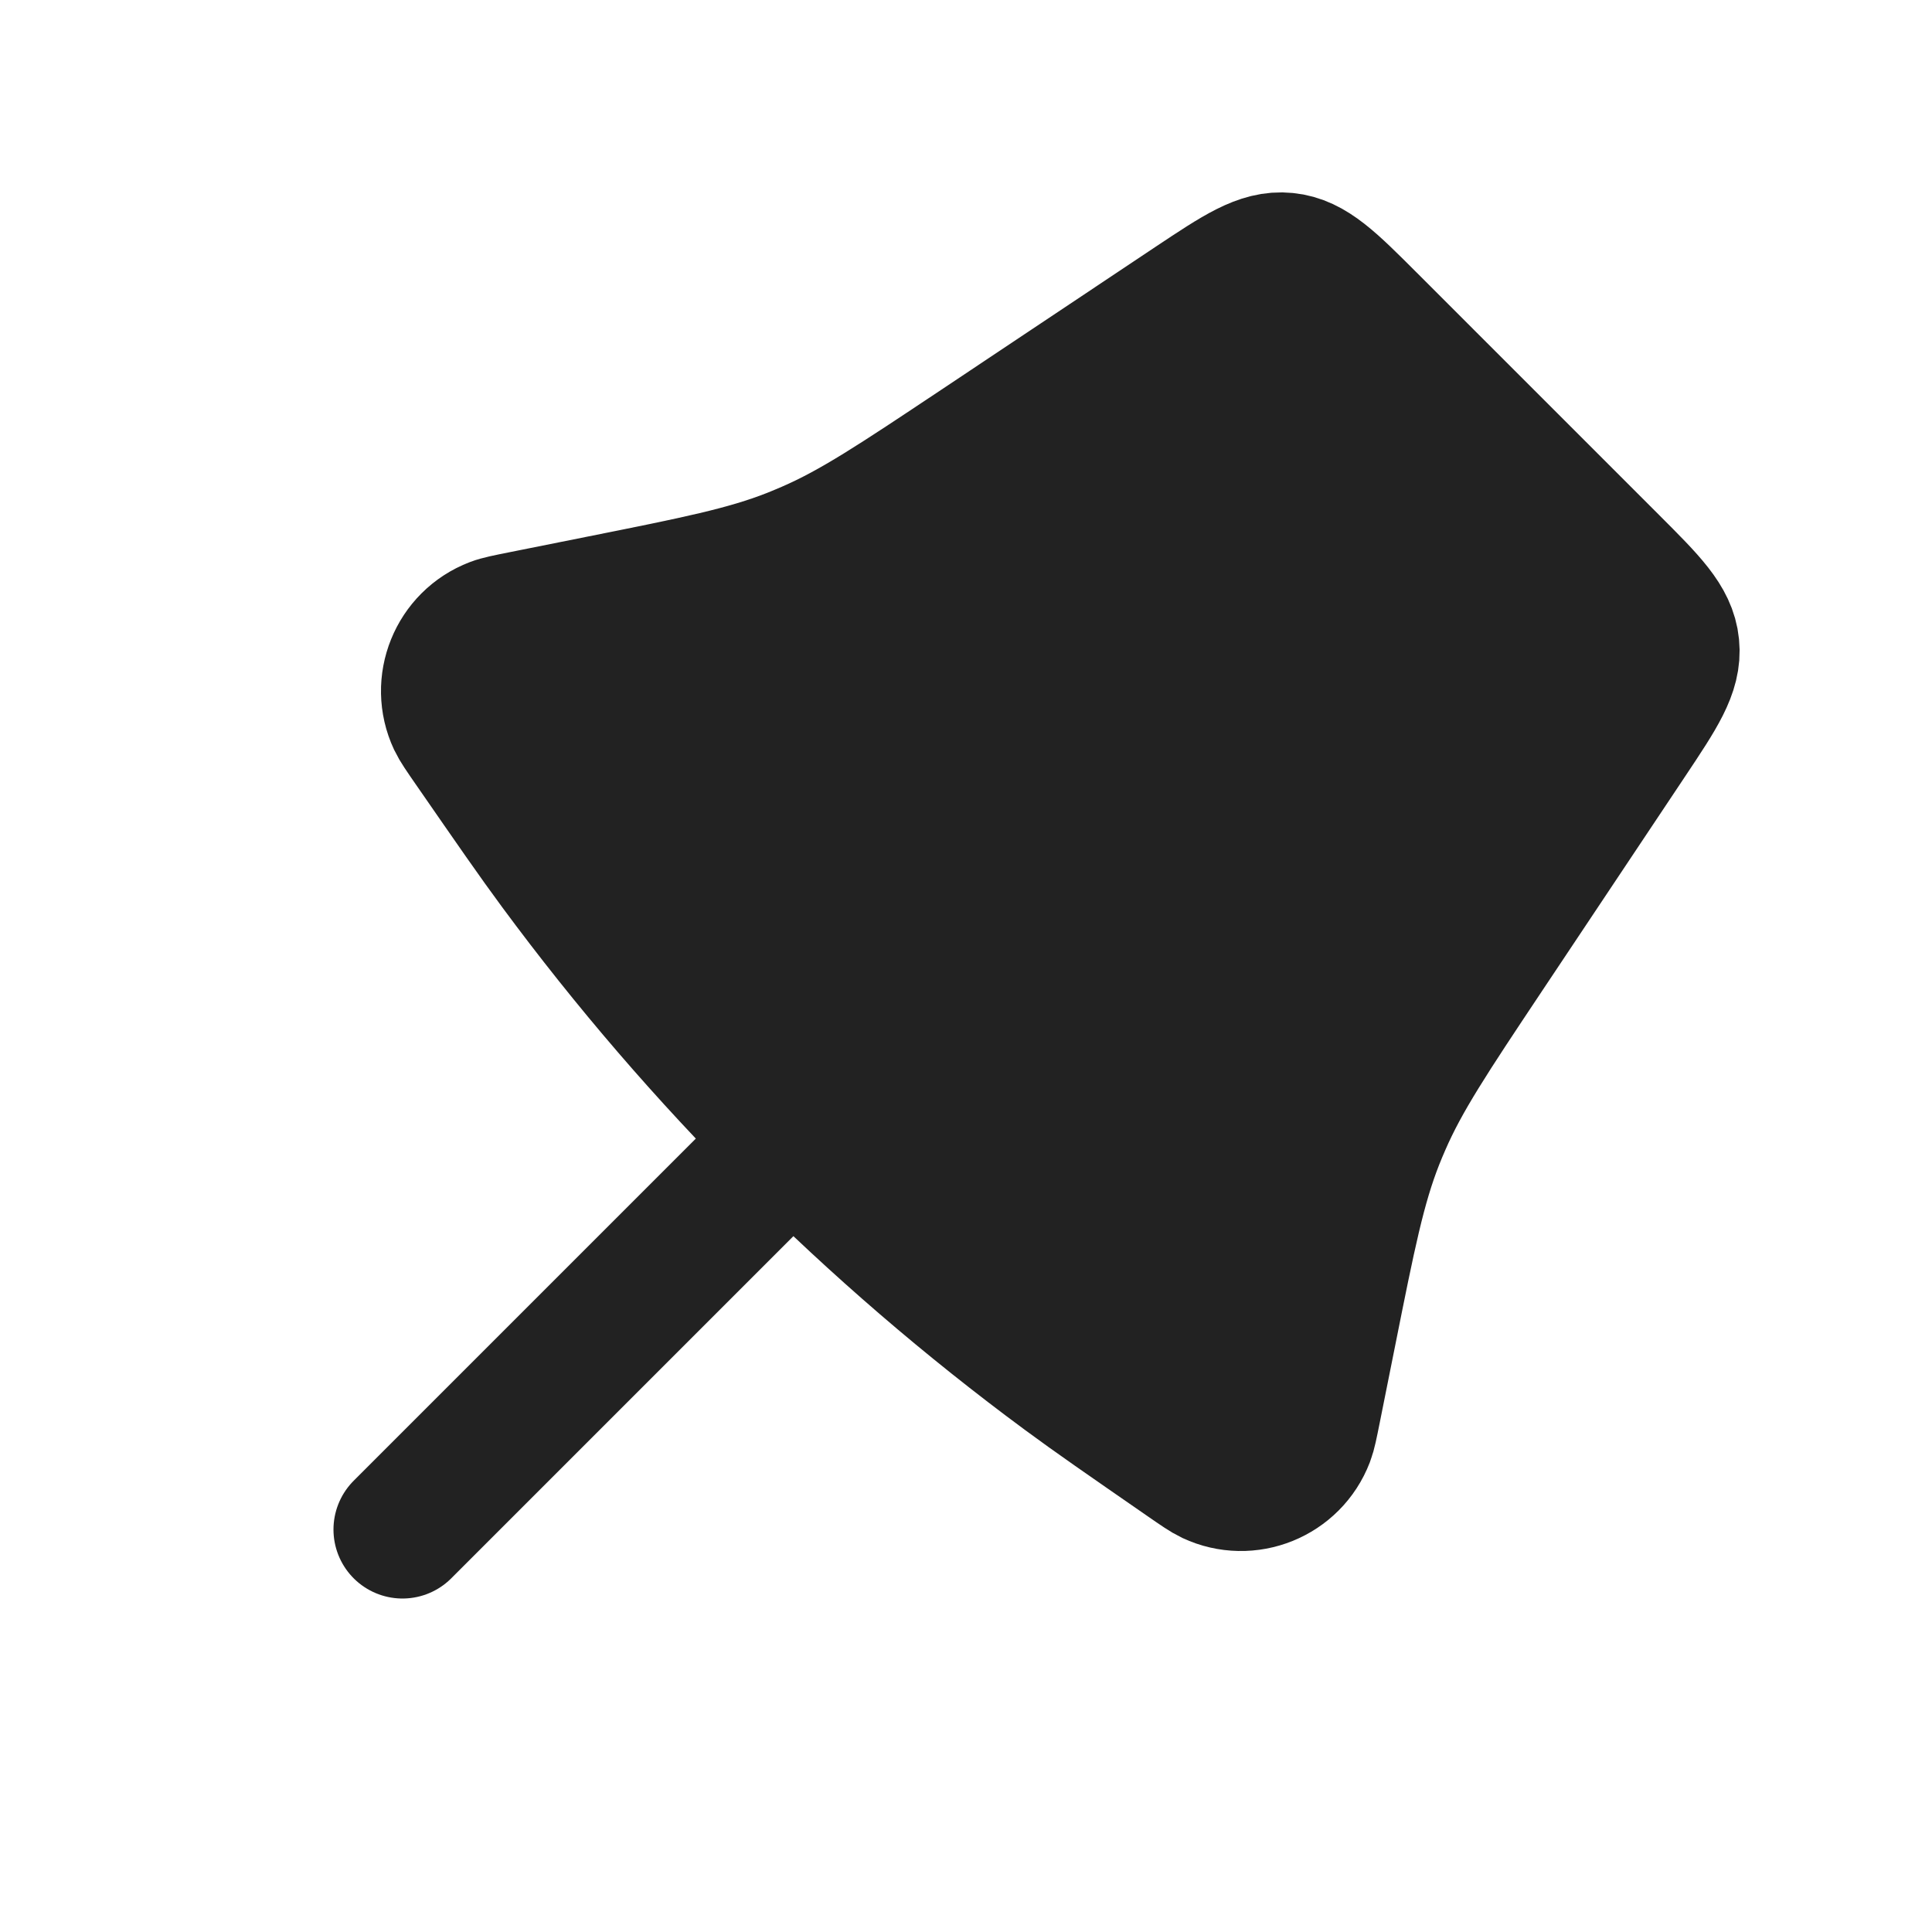
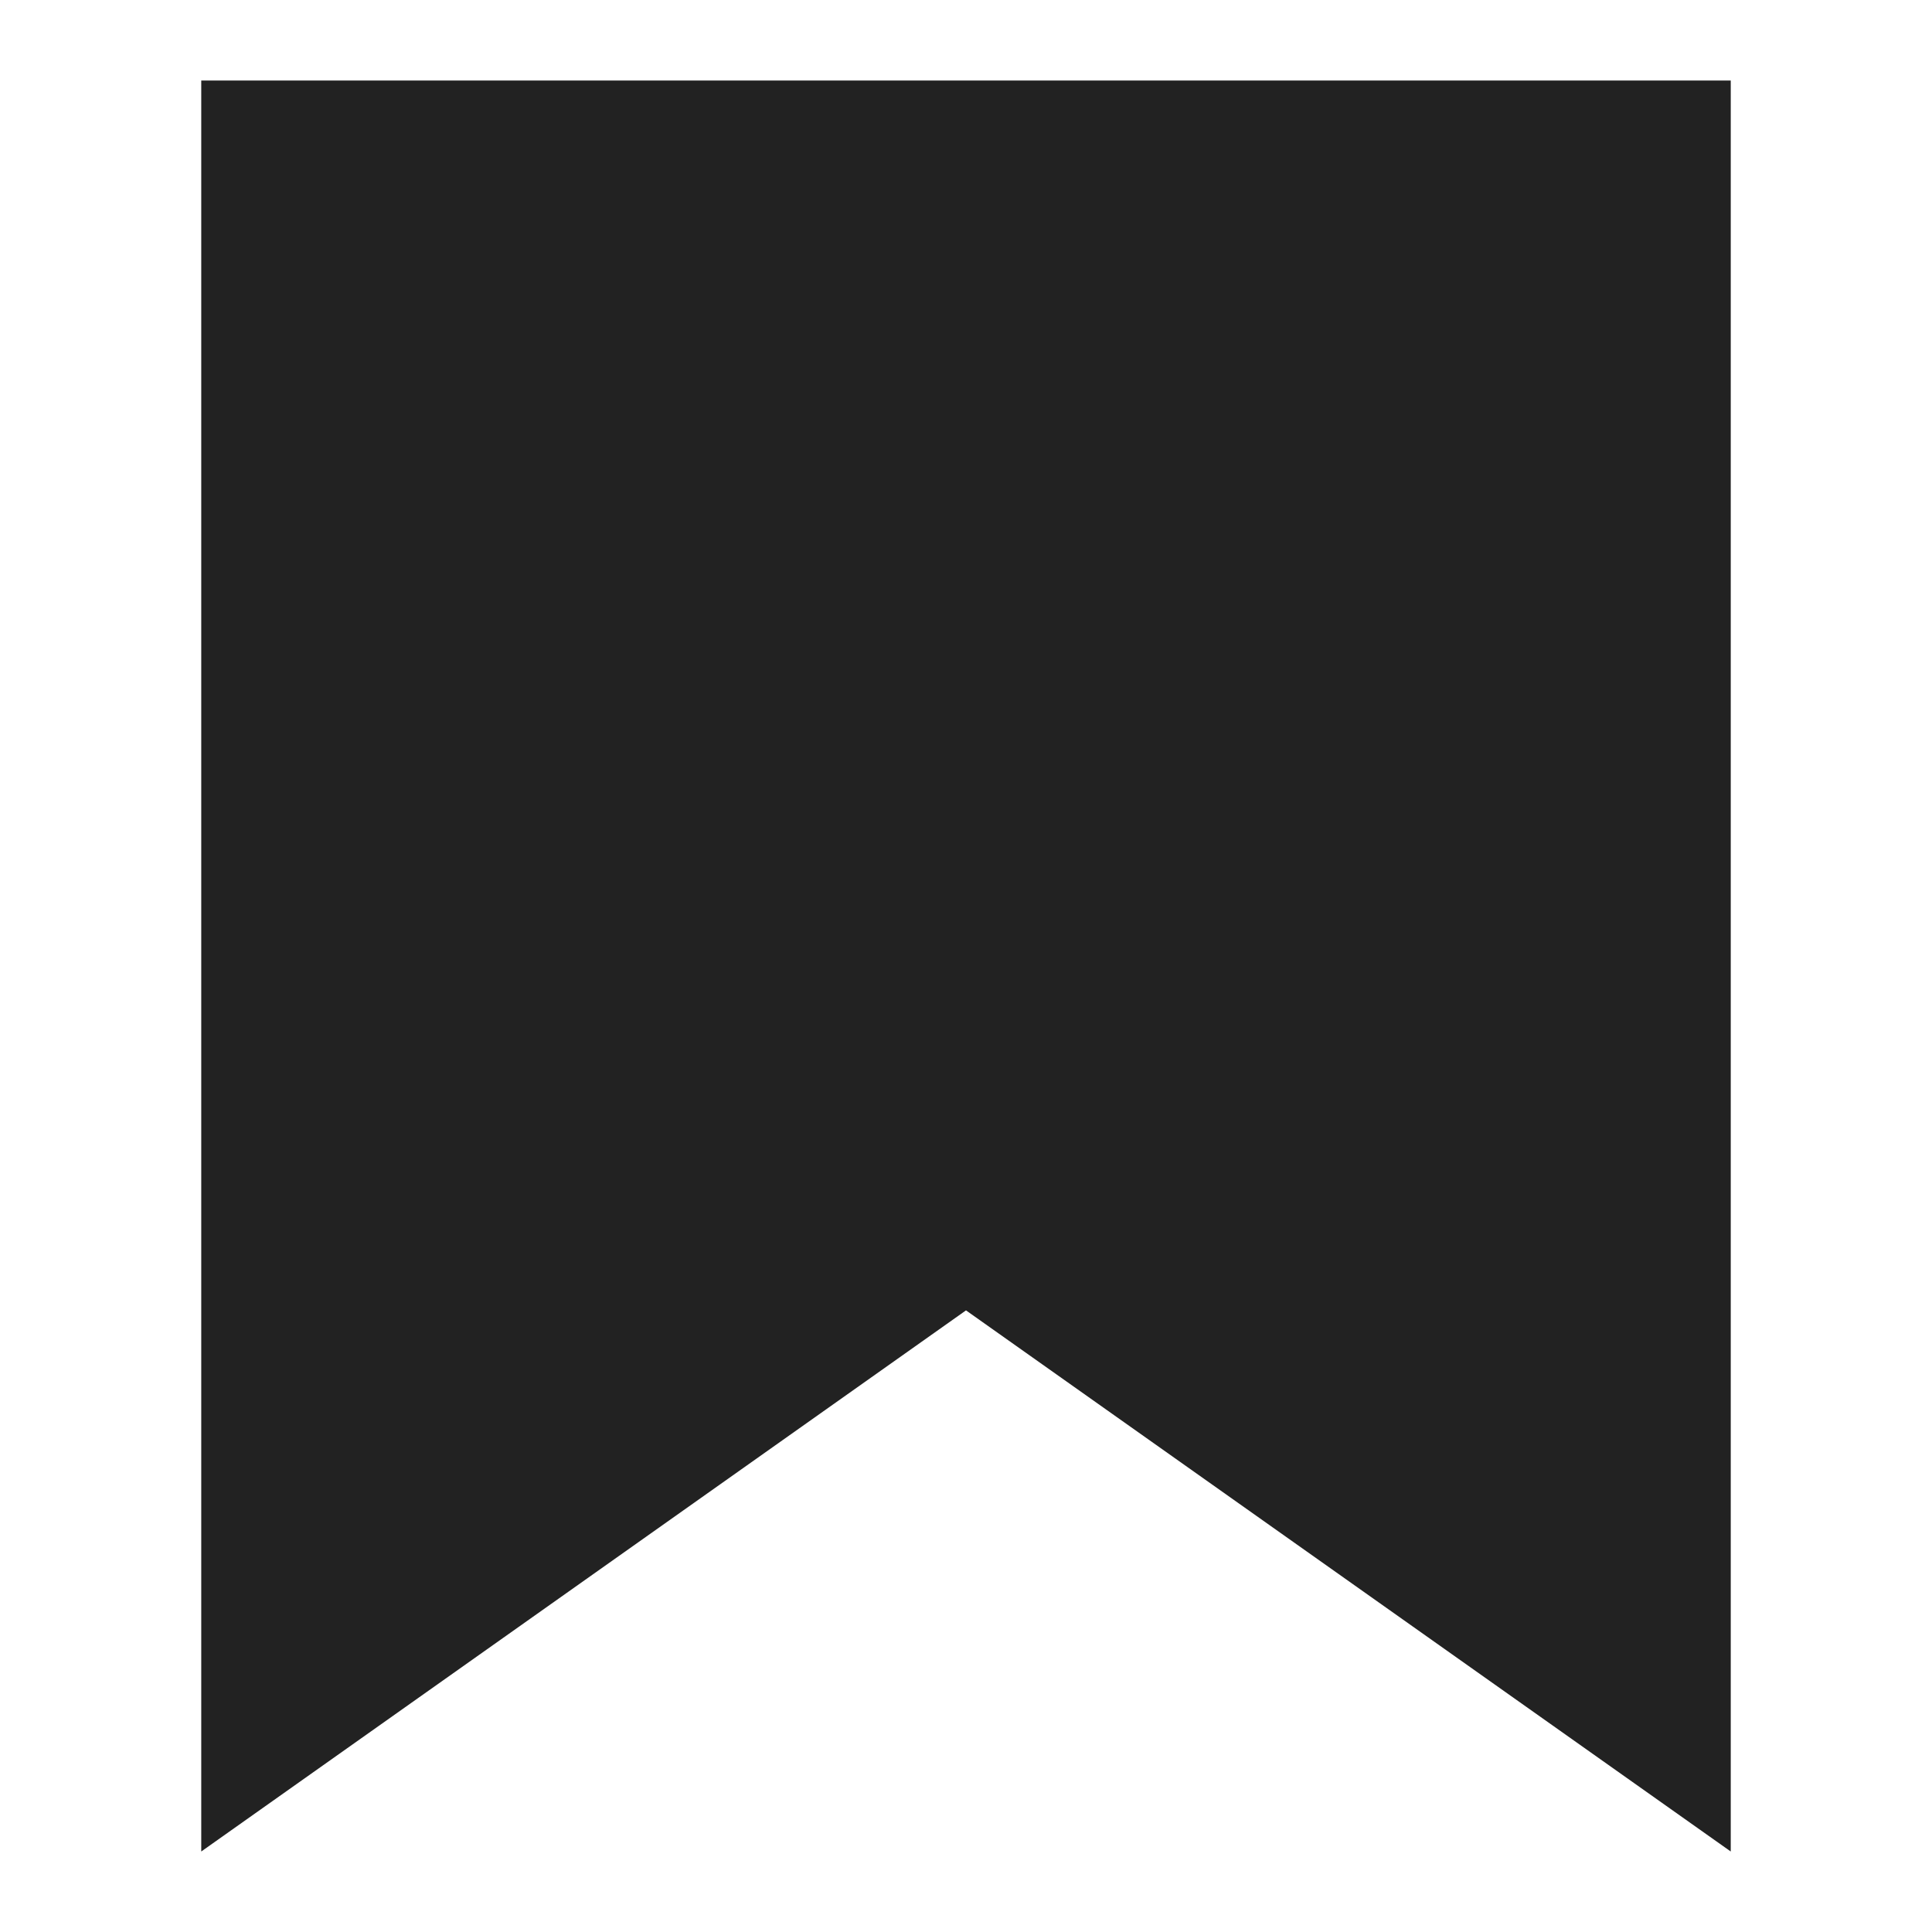
- <svg xmlns="http://www.w3.org/2000/svg" width="28" height="28" viewBox="0 0 28 28" fill="none">
-   <path d="M17.302 4.409C17.956 3.974 18.282 3.756 18.638 3.792C18.994 3.827 19.271 4.104 19.826 4.659L23.341 8.174C23.896 8.729 24.173 9.006 24.208 9.362C24.244 9.718 24.026 10.044 23.59 10.698L21.515 13.81C20.714 15.012 20.313 15.614 20.028 16.272C19.993 16.352 19.959 16.433 19.927 16.514C19.664 17.181 19.522 17.89 19.239 19.307L19.016 20.421C18.971 20.645 18.949 20.757 18.919 20.835C18.711 21.378 18.087 21.63 17.561 21.384C17.485 21.348 17.391 21.283 17.203 21.153C16.319 20.541 15.876 20.235 15.447 19.918C12.638 17.844 10.156 15.362 8.082 12.553C7.765 12.124 7.459 11.681 6.847 10.797C6.717 10.609 6.652 10.515 6.616 10.439C6.37 9.913 6.622 9.289 7.165 9.081C7.243 9.051 7.355 9.029 7.579 8.984L8.693 8.761C10.11 8.478 10.819 8.336 11.486 8.073C11.567 8.04 11.648 8.007 11.728 7.972C12.386 7.687 12.988 7.286 14.19 6.485L17.302 4.409Z" fill="#222222" stroke="#222222" stroke-width="2" />
-   <path d="M5.833 22.167L11.083 16.917" stroke="#222222" stroke-width="2" stroke-linecap="round" />
+ <svg xmlns="http://www.w3.org/2000/svg" width="24" height="24" viewBox="0 0 24 24" fill="none">
+   <path d="M2.5 1H21.5V23L12 16.278L2.5 23V1Z" fill="#222222" />
</svg>
